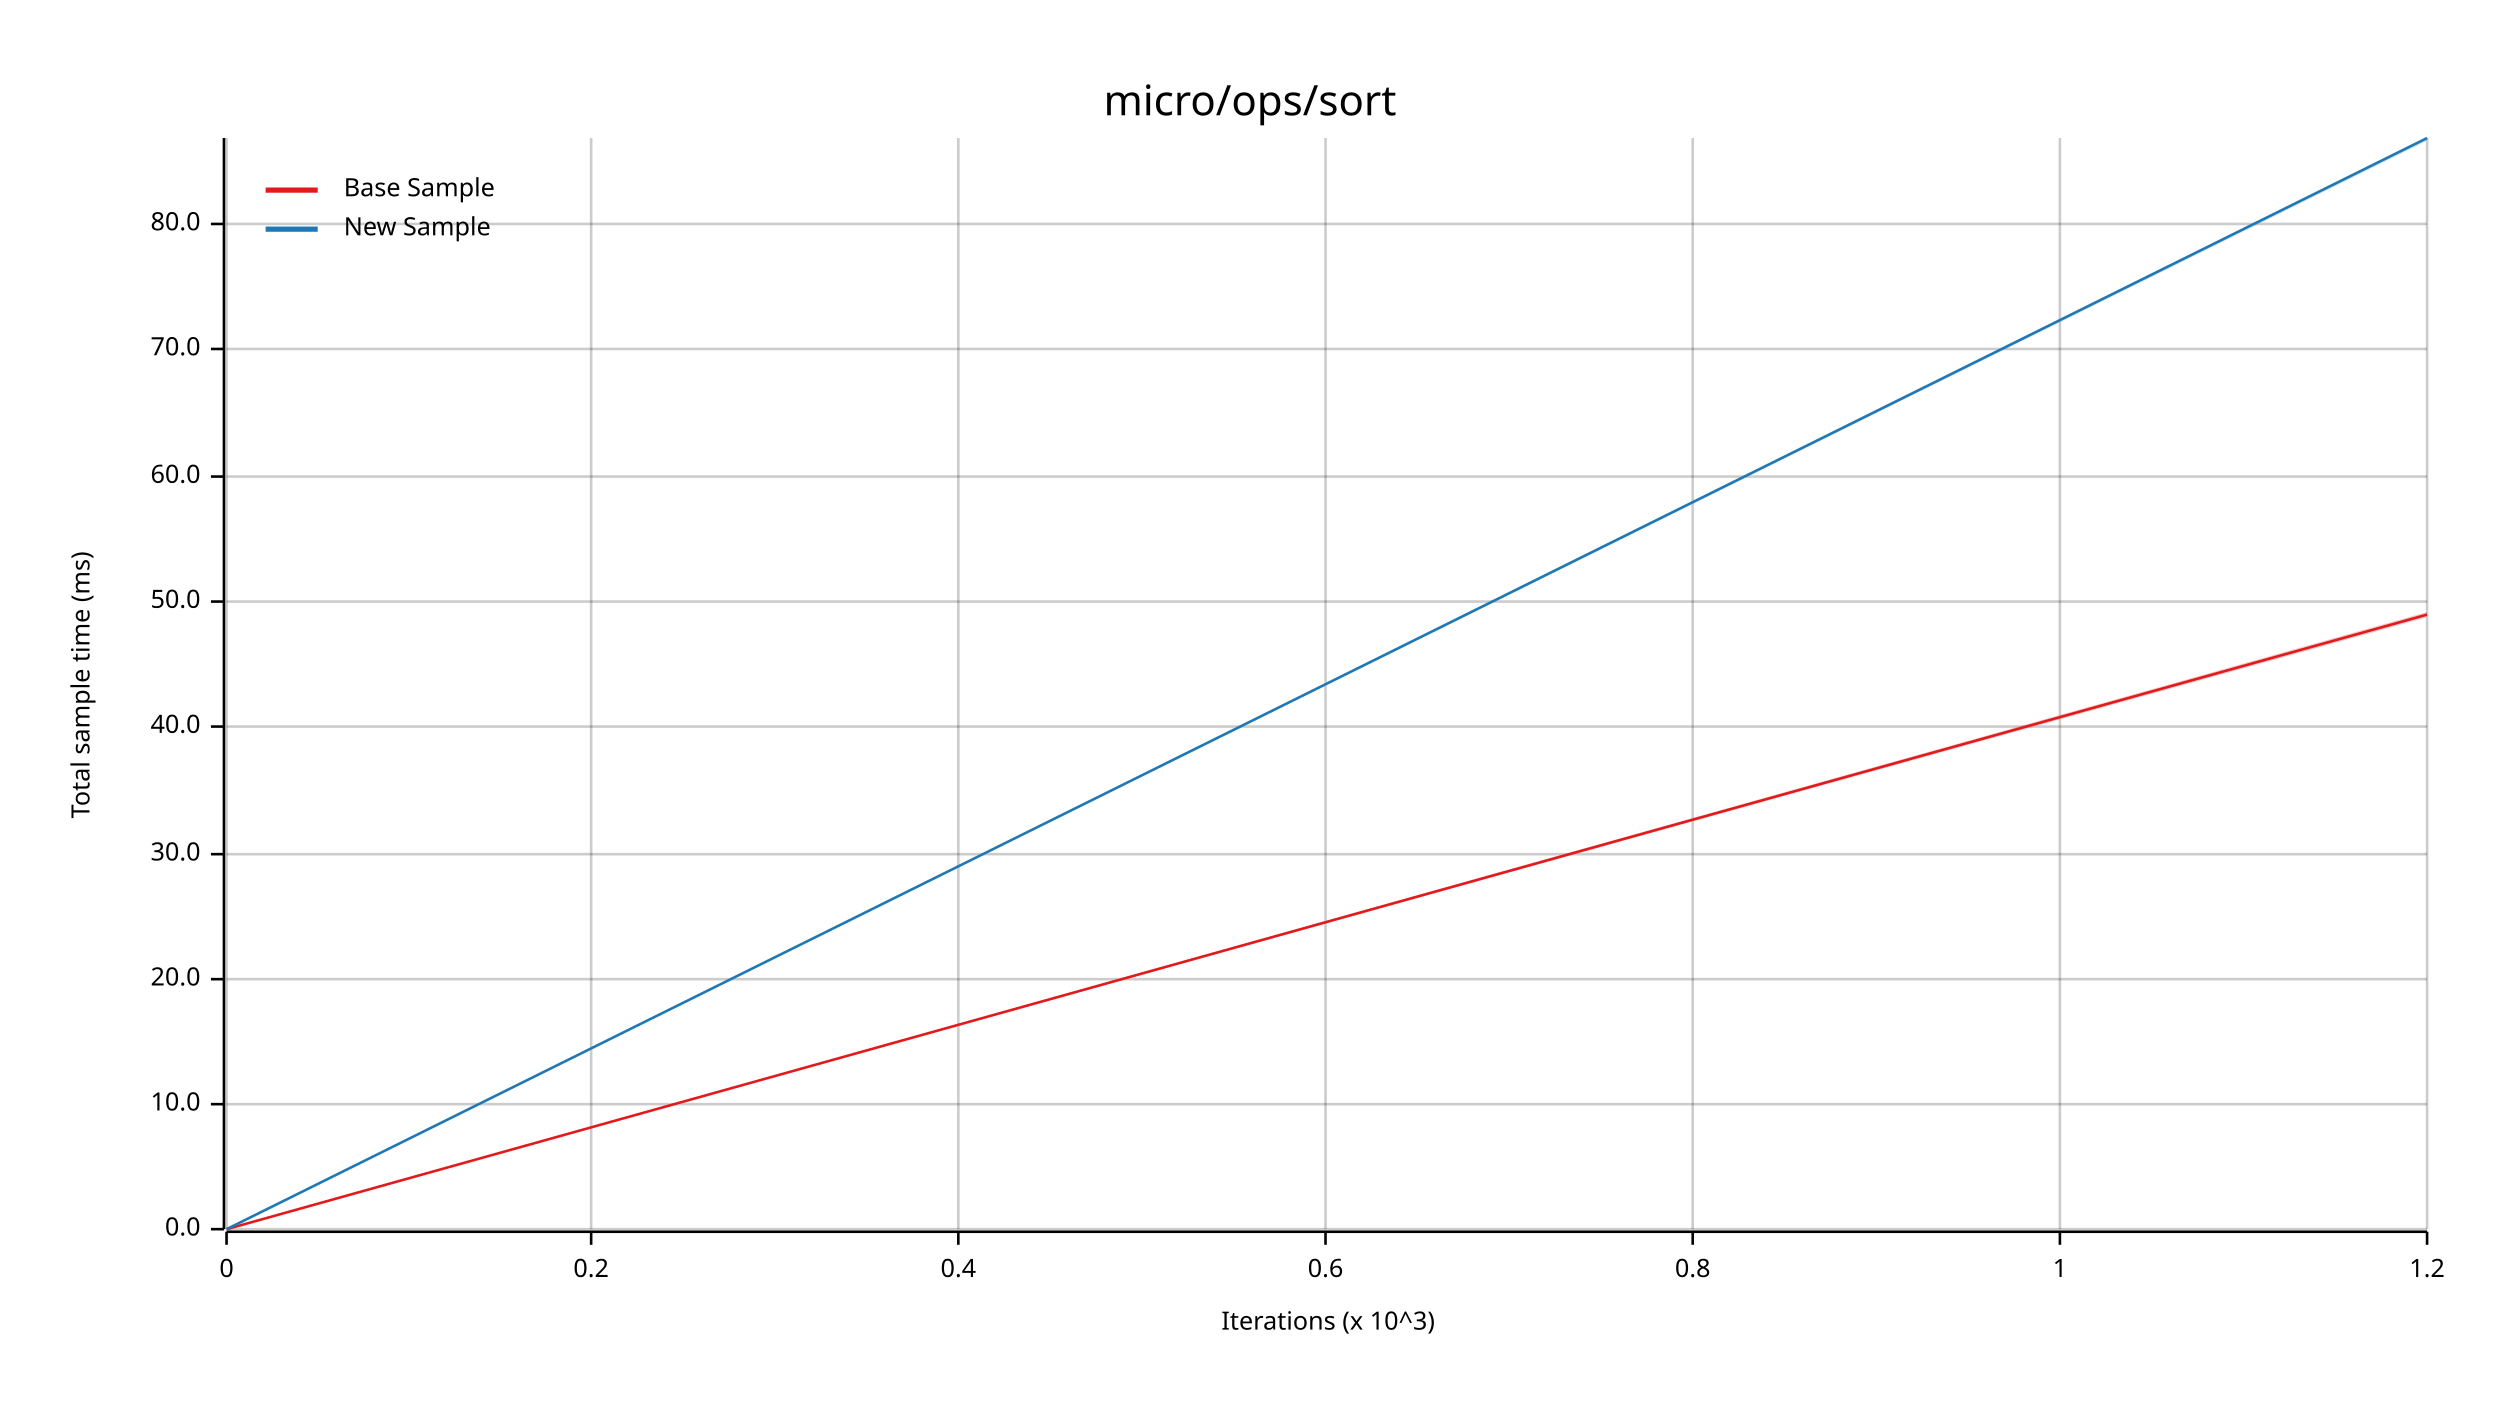
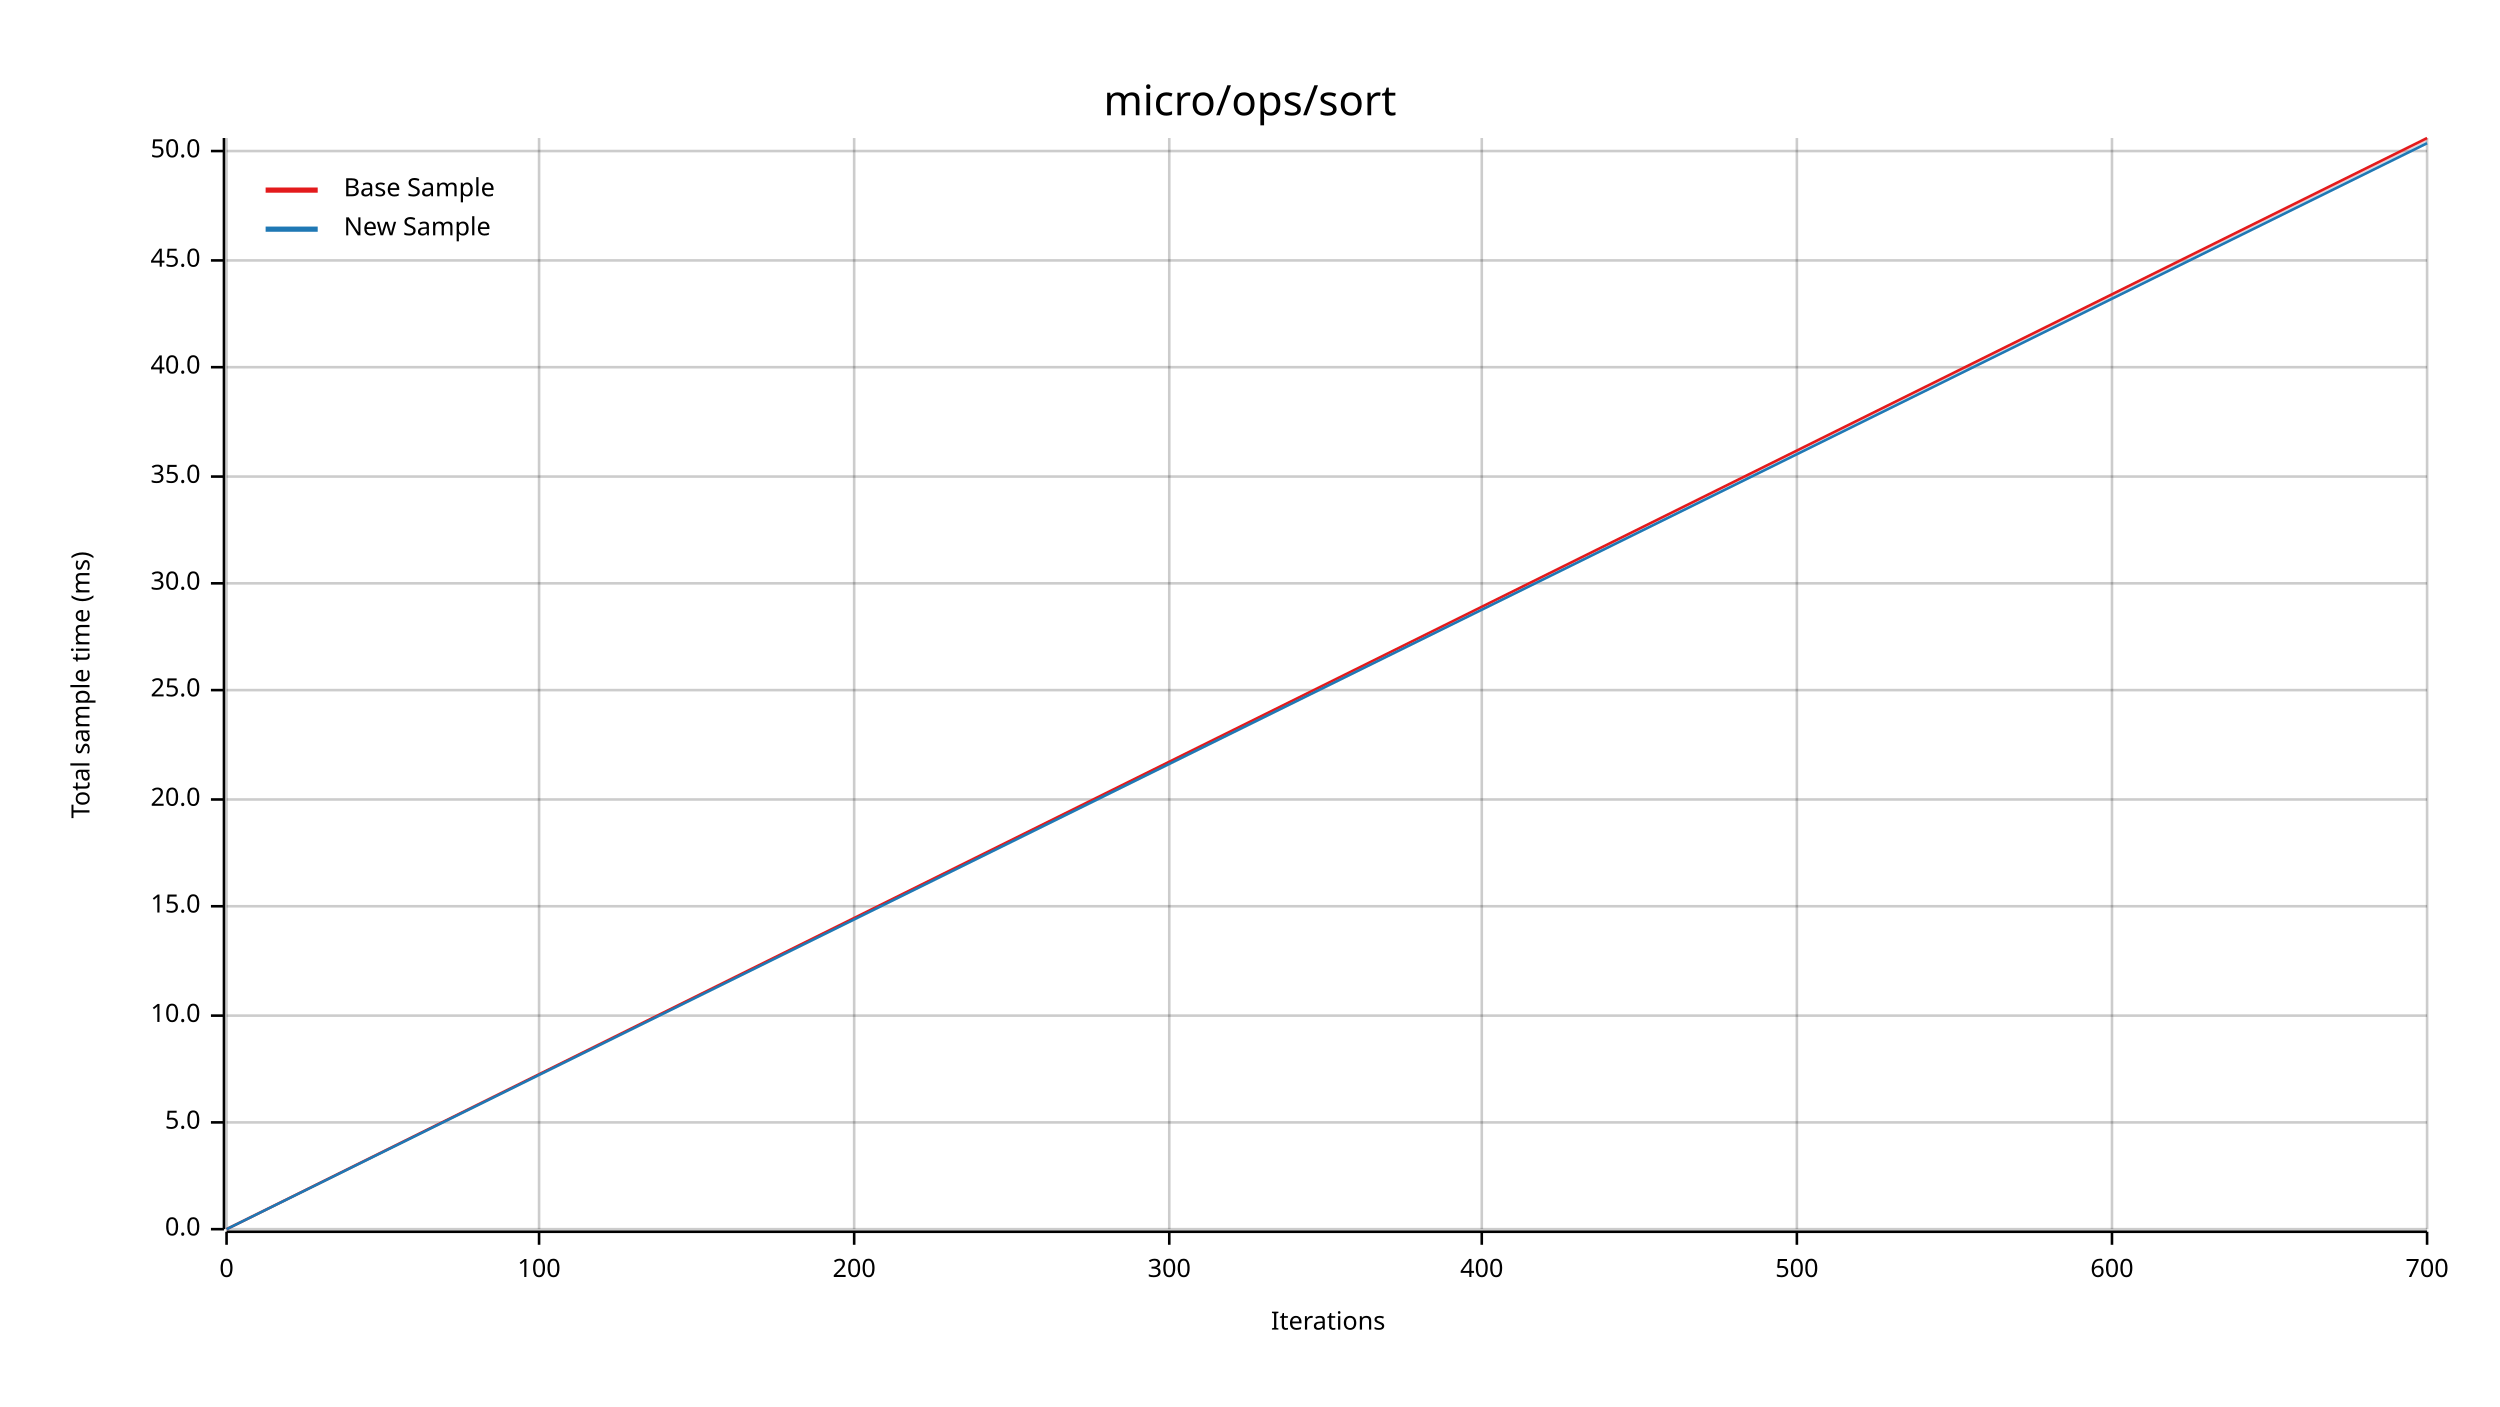
<svg xmlns="http://www.w3.org/2000/svg" width="960" height="540" viewBox="0 0 960 540">
  <text x="480" y="32" dy="0.76em" text-anchor="middle" font-family="sans-serif" font-size="16.129" opacity="1" fill="#000000">
micro/ops/sort
</text>
  <text x="27" y="263" dy="0.76em" text-anchor="middle" font-family="sans-serif" font-size="9.677" opacity="1" fill="#000000" transform="rotate(270, 27, 263)">
Total sample time (ms)
</text>
  <text x="510" y="513" dy="-0.5ex" text-anchor="middle" font-family="sans-serif" font-size="9.677" opacity="1" fill="#000000">
- Iterations (x 10^3)
+ Iterations
</text>
  <line opacity="0.2" stroke="#000000" stroke-width="1" x1="87" y1="472" x2="87" y2="53" />
-   <line opacity="0.2" stroke="#000000" stroke-width="1" x1="227" y1="472" x2="227" y2="53" />
-   <line opacity="0.2" stroke="#000000" stroke-width="1" x1="368" y1="472" x2="368" y2="53" />
-   <line opacity="0.2" stroke="#000000" stroke-width="1" x1="509" y1="472" x2="509" y2="53" />
-   <line opacity="0.2" stroke="#000000" stroke-width="1" x1="650" y1="472" x2="650" y2="53" />
-   <line opacity="0.2" stroke="#000000" stroke-width="1" x1="791" y1="472" x2="791" y2="53" />
+   <line opacity="0.2" stroke="#000000" stroke-width="1" x1="207" y1="472" x2="207" y2="53" />
+   <line opacity="0.2" stroke="#000000" stroke-width="1" x1="328" y1="472" x2="328" y2="53" />
+   <line opacity="0.2" stroke="#000000" stroke-width="1" x1="449" y1="472" x2="449" y2="53" />
+   <line opacity="0.2" stroke="#000000" stroke-width="1" x1="569" y1="472" x2="569" y2="53" />
+   <line opacity="0.2" stroke="#000000" stroke-width="1" x1="690" y1="472" x2="690" y2="53" />
+   <line opacity="0.2" stroke="#000000" stroke-width="1" x1="811" y1="472" x2="811" y2="53" />
  <line opacity="0.2" stroke="#000000" stroke-width="1" x1="932" y1="472" x2="932" y2="53" />
  <line opacity="0.2" stroke="#000000" stroke-width="1" x1="87" y1="472" x2="932" y2="472" />
-   <line opacity="0.2" stroke="#000000" stroke-width="1" x1="87" y1="424" x2="932" y2="424" />
-   <line opacity="0.2" stroke="#000000" stroke-width="1" x1="87" y1="376" x2="932" y2="376" />
-   <line opacity="0.2" stroke="#000000" stroke-width="1" x1="87" y1="328" x2="932" y2="328" />
-   <line opacity="0.2" stroke="#000000" stroke-width="1" x1="87" y1="279" x2="932" y2="279" />
-   <line opacity="0.2" stroke="#000000" stroke-width="1" x1="87" y1="231" x2="932" y2="231" />
+   <line opacity="0.2" stroke="#000000" stroke-width="1" x1="87" y1="431" x2="932" y2="431" />
+   <line opacity="0.2" stroke="#000000" stroke-width="1" x1="87" y1="390" x2="932" y2="390" />
+   <line opacity="0.2" stroke="#000000" stroke-width="1" x1="87" y1="348" x2="932" y2="348" />
+   <line opacity="0.2" stroke="#000000" stroke-width="1" x1="87" y1="307" x2="932" y2="307" />
+   <line opacity="0.2" stroke="#000000" stroke-width="1" x1="87" y1="265" x2="932" y2="265" />
+   <line opacity="0.2" stroke="#000000" stroke-width="1" x1="87" y1="224" x2="932" y2="224" />
  <line opacity="0.2" stroke="#000000" stroke-width="1" x1="87" y1="183" x2="932" y2="183" />
-   <line opacity="0.2" stroke="#000000" stroke-width="1" x1="87" y1="134" x2="932" y2="134" />
-   <line opacity="0.2" stroke="#000000" stroke-width="1" x1="87" y1="86" x2="932" y2="86" />
+   <line opacity="0.2" stroke="#000000" stroke-width="1" x1="87" y1="141" x2="932" y2="141" />
+   <line opacity="0.2" stroke="#000000" stroke-width="1" x1="87" y1="100" x2="932" y2="100" />
+   <line opacity="0.2" stroke="#000000" stroke-width="1" x1="87" y1="58" x2="932" y2="58" />
  <polyline fill="none" opacity="1" stroke="#000000" stroke-width="1" points="86,53 86,472 " />
  <text x="77" y="472" dy="0.5ex" text-anchor="end" font-family="sans-serif" font-size="9.677" opacity="1" fill="#000000">
0.0
</text>
  <polyline fill="none" opacity="1" stroke="#000000" stroke-width="1" points="81,472 86,472 " />
-   <text x="77" y="424" dy="0.5ex" text-anchor="end" font-family="sans-serif" font-size="9.677" opacity="1" fill="#000000">
+   <text x="77" y="431" dy="0.5ex" text-anchor="end" font-family="sans-serif" font-size="9.677" opacity="1" fill="#000000">
+ 5.0
+ </text>
+   <polyline fill="none" opacity="1" stroke="#000000" stroke-width="1" points="81,431 86,431 " />
+   <text x="77" y="390" dy="0.5ex" text-anchor="end" font-family="sans-serif" font-size="9.677" opacity="1" fill="#000000">
10.0
</text>
-   <polyline fill="none" opacity="1" stroke="#000000" stroke-width="1" points="81,424 86,424 " />
-   <text x="77" y="376" dy="0.5ex" text-anchor="end" font-family="sans-serif" font-size="9.677" opacity="1" fill="#000000">
+   <polyline fill="none" opacity="1" stroke="#000000" stroke-width="1" points="81,390 86,390 " />
+   <text x="77" y="348" dy="0.5ex" text-anchor="end" font-family="sans-serif" font-size="9.677" opacity="1" fill="#000000">
+ 15.0
+ </text>
+   <polyline fill="none" opacity="1" stroke="#000000" stroke-width="1" points="81,348 86,348 " />
+   <text x="77" y="307" dy="0.5ex" text-anchor="end" font-family="sans-serif" font-size="9.677" opacity="1" fill="#000000">
20.0
</text>
-   <polyline fill="none" opacity="1" stroke="#000000" stroke-width="1" points="81,376 86,376 " />
-   <text x="77" y="328" dy="0.5ex" text-anchor="end" font-family="sans-serif" font-size="9.677" opacity="1" fill="#000000">
+   <polyline fill="none" opacity="1" stroke="#000000" stroke-width="1" points="81,307 86,307 " />
+   <text x="77" y="265" dy="0.5ex" text-anchor="end" font-family="sans-serif" font-size="9.677" opacity="1" fill="#000000">
+ 25.0
+ </text>
+   <polyline fill="none" opacity="1" stroke="#000000" stroke-width="1" points="81,265 86,265 " />
+   <text x="77" y="224" dy="0.5ex" text-anchor="end" font-family="sans-serif" font-size="9.677" opacity="1" fill="#000000">
30.0
</text>
-   <polyline fill="none" opacity="1" stroke="#000000" stroke-width="1" points="81,328 86,328 " />
-   <text x="77" y="279" dy="0.5ex" text-anchor="end" font-family="sans-serif" font-size="9.677" opacity="1" fill="#000000">
+   <polyline fill="none" opacity="1" stroke="#000000" stroke-width="1" points="81,224 86,224 " />
+   <text x="77" y="183" dy="0.5ex" text-anchor="end" font-family="sans-serif" font-size="9.677" opacity="1" fill="#000000">
+ 35.0
+ </text>
+   <polyline fill="none" opacity="1" stroke="#000000" stroke-width="1" points="81,183 86,183 " />
+   <text x="77" y="141" dy="0.5ex" text-anchor="end" font-family="sans-serif" font-size="9.677" opacity="1" fill="#000000">
40.0
</text>
-   <polyline fill="none" opacity="1" stroke="#000000" stroke-width="1" points="81,279 86,279 " />
-   <text x="77" y="231" dy="0.5ex" text-anchor="end" font-family="sans-serif" font-size="9.677" opacity="1" fill="#000000">
+   <polyline fill="none" opacity="1" stroke="#000000" stroke-width="1" points="81,141 86,141 " />
+   <text x="77" y="100" dy="0.5ex" text-anchor="end" font-family="sans-serif" font-size="9.677" opacity="1" fill="#000000">
+ 45.0
+ </text>
+   <polyline fill="none" opacity="1" stroke="#000000" stroke-width="1" points="81,100 86,100 " />
+   <text x="77" y="58" dy="0.5ex" text-anchor="end" font-family="sans-serif" font-size="9.677" opacity="1" fill="#000000">
50.0
</text>
-   <polyline fill="none" opacity="1" stroke="#000000" stroke-width="1" points="81,231 86,231 " />
-   <text x="77" y="183" dy="0.5ex" text-anchor="end" font-family="sans-serif" font-size="9.677" opacity="1" fill="#000000">
- 60.0
- </text>
-   <polyline fill="none" opacity="1" stroke="#000000" stroke-width="1" points="81,183 86,183 " />
-   <text x="77" y="134" dy="0.5ex" text-anchor="end" font-family="sans-serif" font-size="9.677" opacity="1" fill="#000000">
- 70.0
- </text>
-   <polyline fill="none" opacity="1" stroke="#000000" stroke-width="1" points="81,134 86,134 " />
-   <text x="77" y="86" dy="0.5ex" text-anchor="end" font-family="sans-serif" font-size="9.677" opacity="1" fill="#000000">
- 80.0
- </text>
-   <polyline fill="none" opacity="1" stroke="#000000" stroke-width="1" points="81,86 86,86 " />
+   <polyline fill="none" opacity="1" stroke="#000000" stroke-width="1" points="81,58 86,58 " />
  <polyline fill="none" opacity="1" stroke="#000000" stroke-width="1" points="87,473 932,473 " />
  <text x="87" y="483" dy="0.76em" text-anchor="middle" font-family="sans-serif" font-size="9.677" opacity="1" fill="#000000">
0
</text>
  <polyline fill="none" opacity="1" stroke="#000000" stroke-width="1" points="87,473 87,478 " />
-   <text x="227" y="483" dy="0.76em" text-anchor="middle" font-family="sans-serif" font-size="9.677" opacity="1" fill="#000000">
- 0.2
+   <text x="207" y="483" dy="0.76em" text-anchor="middle" font-family="sans-serif" font-size="9.677" opacity="1" fill="#000000">
+ 100
</text>
-   <polyline fill="none" opacity="1" stroke="#000000" stroke-width="1" points="227,473 227,478 " />
-   <text x="368" y="483" dy="0.76em" text-anchor="middle" font-family="sans-serif" font-size="9.677" opacity="1" fill="#000000">
- 0.4
+   <polyline fill="none" opacity="1" stroke="#000000" stroke-width="1" points="207,473 207,478 " />
+   <text x="328" y="483" dy="0.76em" text-anchor="middle" font-family="sans-serif" font-size="9.677" opacity="1" fill="#000000">
+ 200
</text>
-   <polyline fill="none" opacity="1" stroke="#000000" stroke-width="1" points="368,473 368,478 " />
-   <text x="509" y="483" dy="0.76em" text-anchor="middle" font-family="sans-serif" font-size="9.677" opacity="1" fill="#000000">
- 0.6
+   <polyline fill="none" opacity="1" stroke="#000000" stroke-width="1" points="328,473 328,478 " />
+   <text x="449" y="483" dy="0.76em" text-anchor="middle" font-family="sans-serif" font-size="9.677" opacity="1" fill="#000000">
+ 300
</text>
-   <polyline fill="none" opacity="1" stroke="#000000" stroke-width="1" points="509,473 509,478 " />
-   <text x="650" y="483" dy="0.76em" text-anchor="middle" font-family="sans-serif" font-size="9.677" opacity="1" fill="#000000">
- 0.8
+   <polyline fill="none" opacity="1" stroke="#000000" stroke-width="1" points="449,473 449,478 " />
+   <text x="569" y="483" dy="0.76em" text-anchor="middle" font-family="sans-serif" font-size="9.677" opacity="1" fill="#000000">
+ 400
</text>
-   <polyline fill="none" opacity="1" stroke="#000000" stroke-width="1" points="650,473 650,478 " />
-   <text x="791" y="483" dy="0.76em" text-anchor="middle" font-family="sans-serif" font-size="9.677" opacity="1" fill="#000000">
- 1
+   <polyline fill="none" opacity="1" stroke="#000000" stroke-width="1" points="569,473 569,478 " />
+   <text x="690" y="483" dy="0.76em" text-anchor="middle" font-family="sans-serif" font-size="9.677" opacity="1" fill="#000000">
+ 500
</text>
-   <polyline fill="none" opacity="1" stroke="#000000" stroke-width="1" points="791,473 791,478 " />
+   <polyline fill="none" opacity="1" stroke="#000000" stroke-width="1" points="690,473 690,478 " />
+   <text x="811" y="483" dy="0.76em" text-anchor="middle" font-family="sans-serif" font-size="9.677" opacity="1" fill="#000000">
+ 600
+ </text>
+   <polyline fill="none" opacity="1" stroke="#000000" stroke-width="1" points="811,473 811,478 " />
  <text x="932" y="483" dy="0.76em" text-anchor="middle" font-family="sans-serif" font-size="9.677" opacity="1" fill="#000000">
- 1.2
+ 700
</text>
  <polyline fill="none" opacity="1" stroke="#000000" stroke-width="1" points="932,473 932,478 " />
-   <polyline fill="none" opacity="1" stroke="#E31A1C" stroke-width="1" points="87,472 932,236 " />
-   <polygon opacity="0.25" fill="#E31A1C" points="87,472 932,237 932,235 " />
-   <polyline fill="none" opacity="1" stroke="#1F78B4" stroke-width="1" points="87,472 932,53 " />
-   <polygon opacity="0.25" fill="#1F78B4" points="87,472 932,54 932,53 " />
+   <polyline fill="none" opacity="1" stroke="#E31A1C" stroke-width="1" points="87,472 932,53 " />
+   <polygon opacity="0.25" fill="#E31A1C" points="87,472 932,54 932,53 " />
+   <polyline fill="none" opacity="1" stroke="#1F78B4" stroke-width="1" points="87,472 932,55 " />
+   <polygon opacity="0.25" fill="#1F78B4" points="87,472 932,55 932,54 " />
  <text x="132" y="68" dy="0.76em" text-anchor="start" font-family="sans-serif" font-size="9.677" opacity="1" fill="#000000">
Base Sample
</text>
  <text x="132" y="83" dy="0.76em" text-anchor="start" font-family="sans-serif" font-size="9.677" opacity="1" fill="#000000">
New Sample
</text>
  <polyline fill="none" opacity="1" stroke="#E31A1C" stroke-width="2" points="102,73 122,73 " />
  <polyline fill="none" opacity="1" stroke="#1F78B4" stroke-width="2" points="102,88 122,88 " />
</svg>
